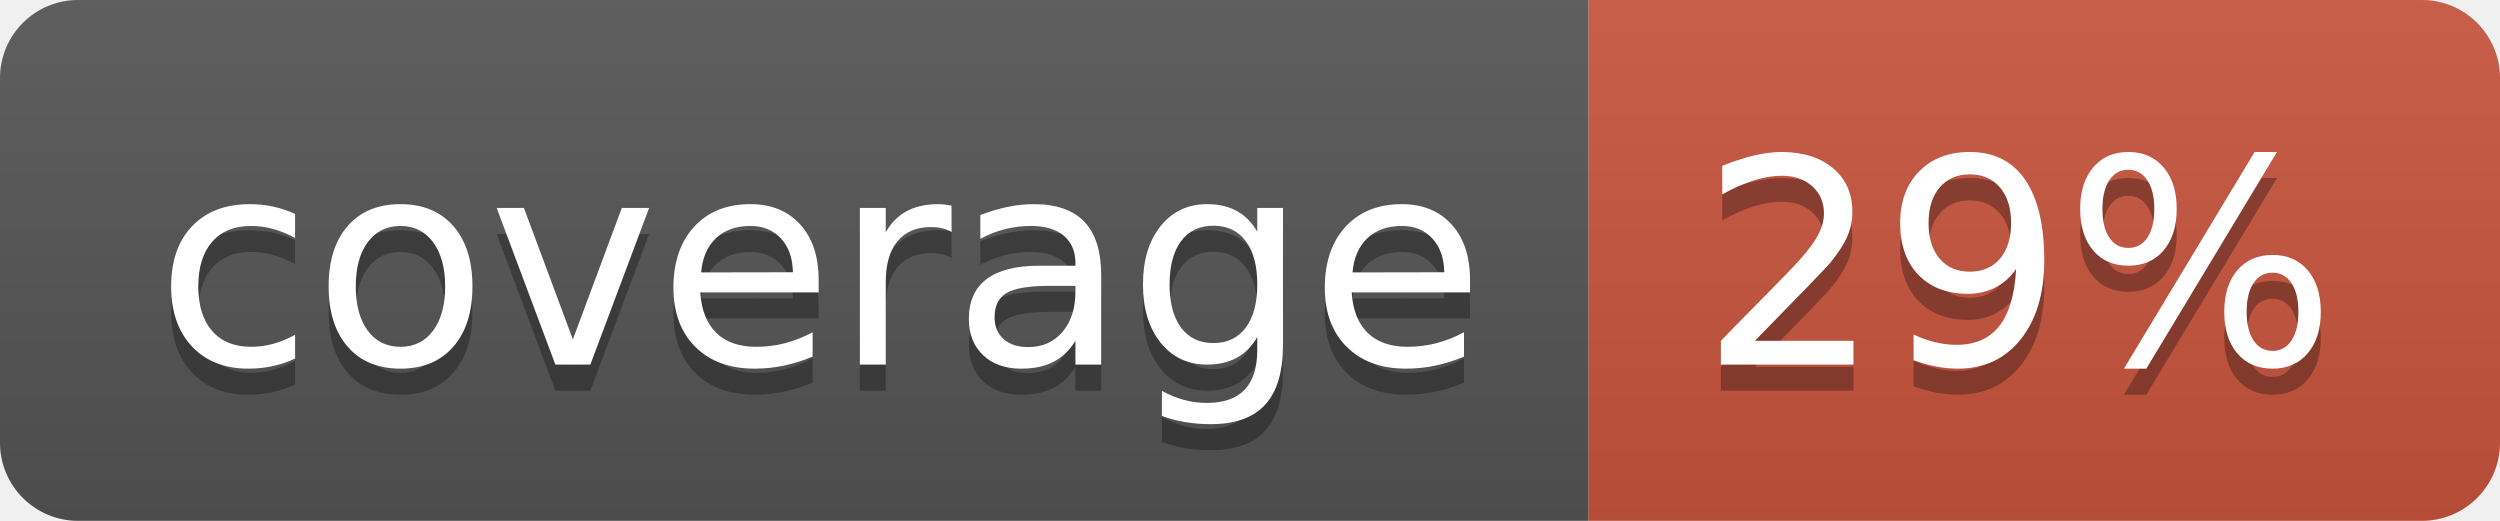
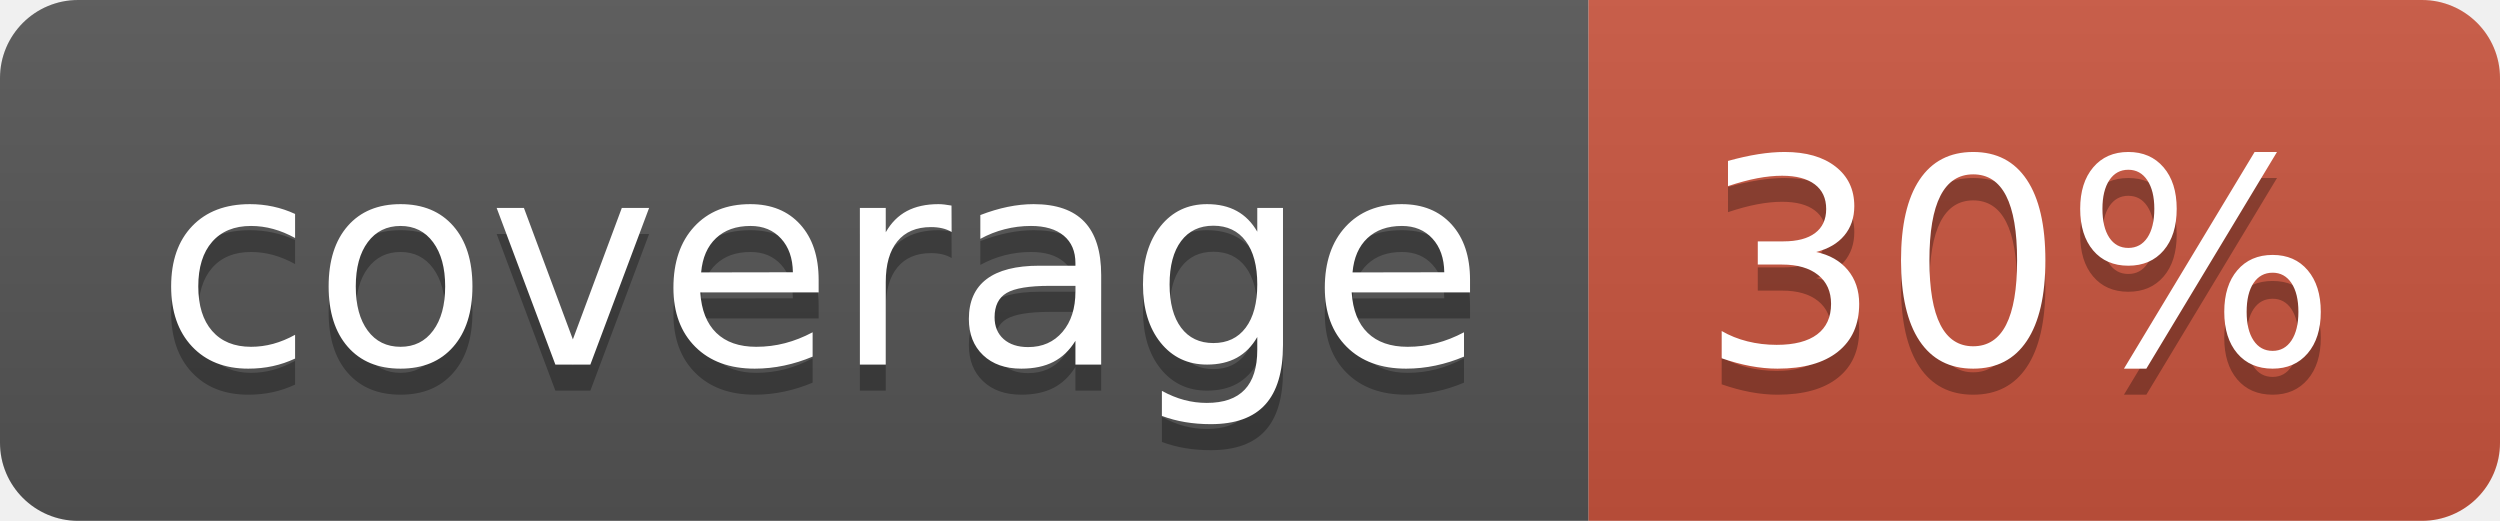
<svg xmlns="http://www.w3.org/2000/svg" width="96" height="20">
  <linearGradient id="b" x2="0" y2="100%">
    <stop offset="0" stop-color="#bbb" stop-opacity=".1" />
    <stop offset="1" stop-opacity=".1" />
  </linearGradient>
  <clipPath id="a">
    <rect width="96" height="20" rx="3" fill="#fff" />
  </clipPath>
  <g clip-path="url(#a)">
    <path fill="#555" d="M0 0h61v20H0z" />
    <path fill="#CA553E" d="M61 0h35v20H61z" />
    <path fill="url(#b)" d="M0 0h96v20H0z" />
  </g>
  <g fill="#fff" text-anchor="middle" font-family="DejaVu Sans,Verdana,Geneva,sans-serif" font-size="110">
    <text x="315" y="150" fill="#010101" fill-opacity=".3" transform="scale(.1)" textLength="510">coverage</text>
    <text x="315" y="140" transform="scale(.1)" textLength="510">coverage</text>
-     <text x="775" y="150" fill="#010101" fill-opacity=".3" transform="scale(.1)" textLength="250">29%</text>
-     <text x="775" y="140" transform="scale(.1)" textLength="250">29%</text>
+     <text x="775" y="150" fill="#010101" fill-opacity=".3" transform="scale(.1)" textLength="250">30%</text>
+     <text x="775" y="140" transform="scale(.1)" textLength="250">30%</text>
  </g>
</svg>
